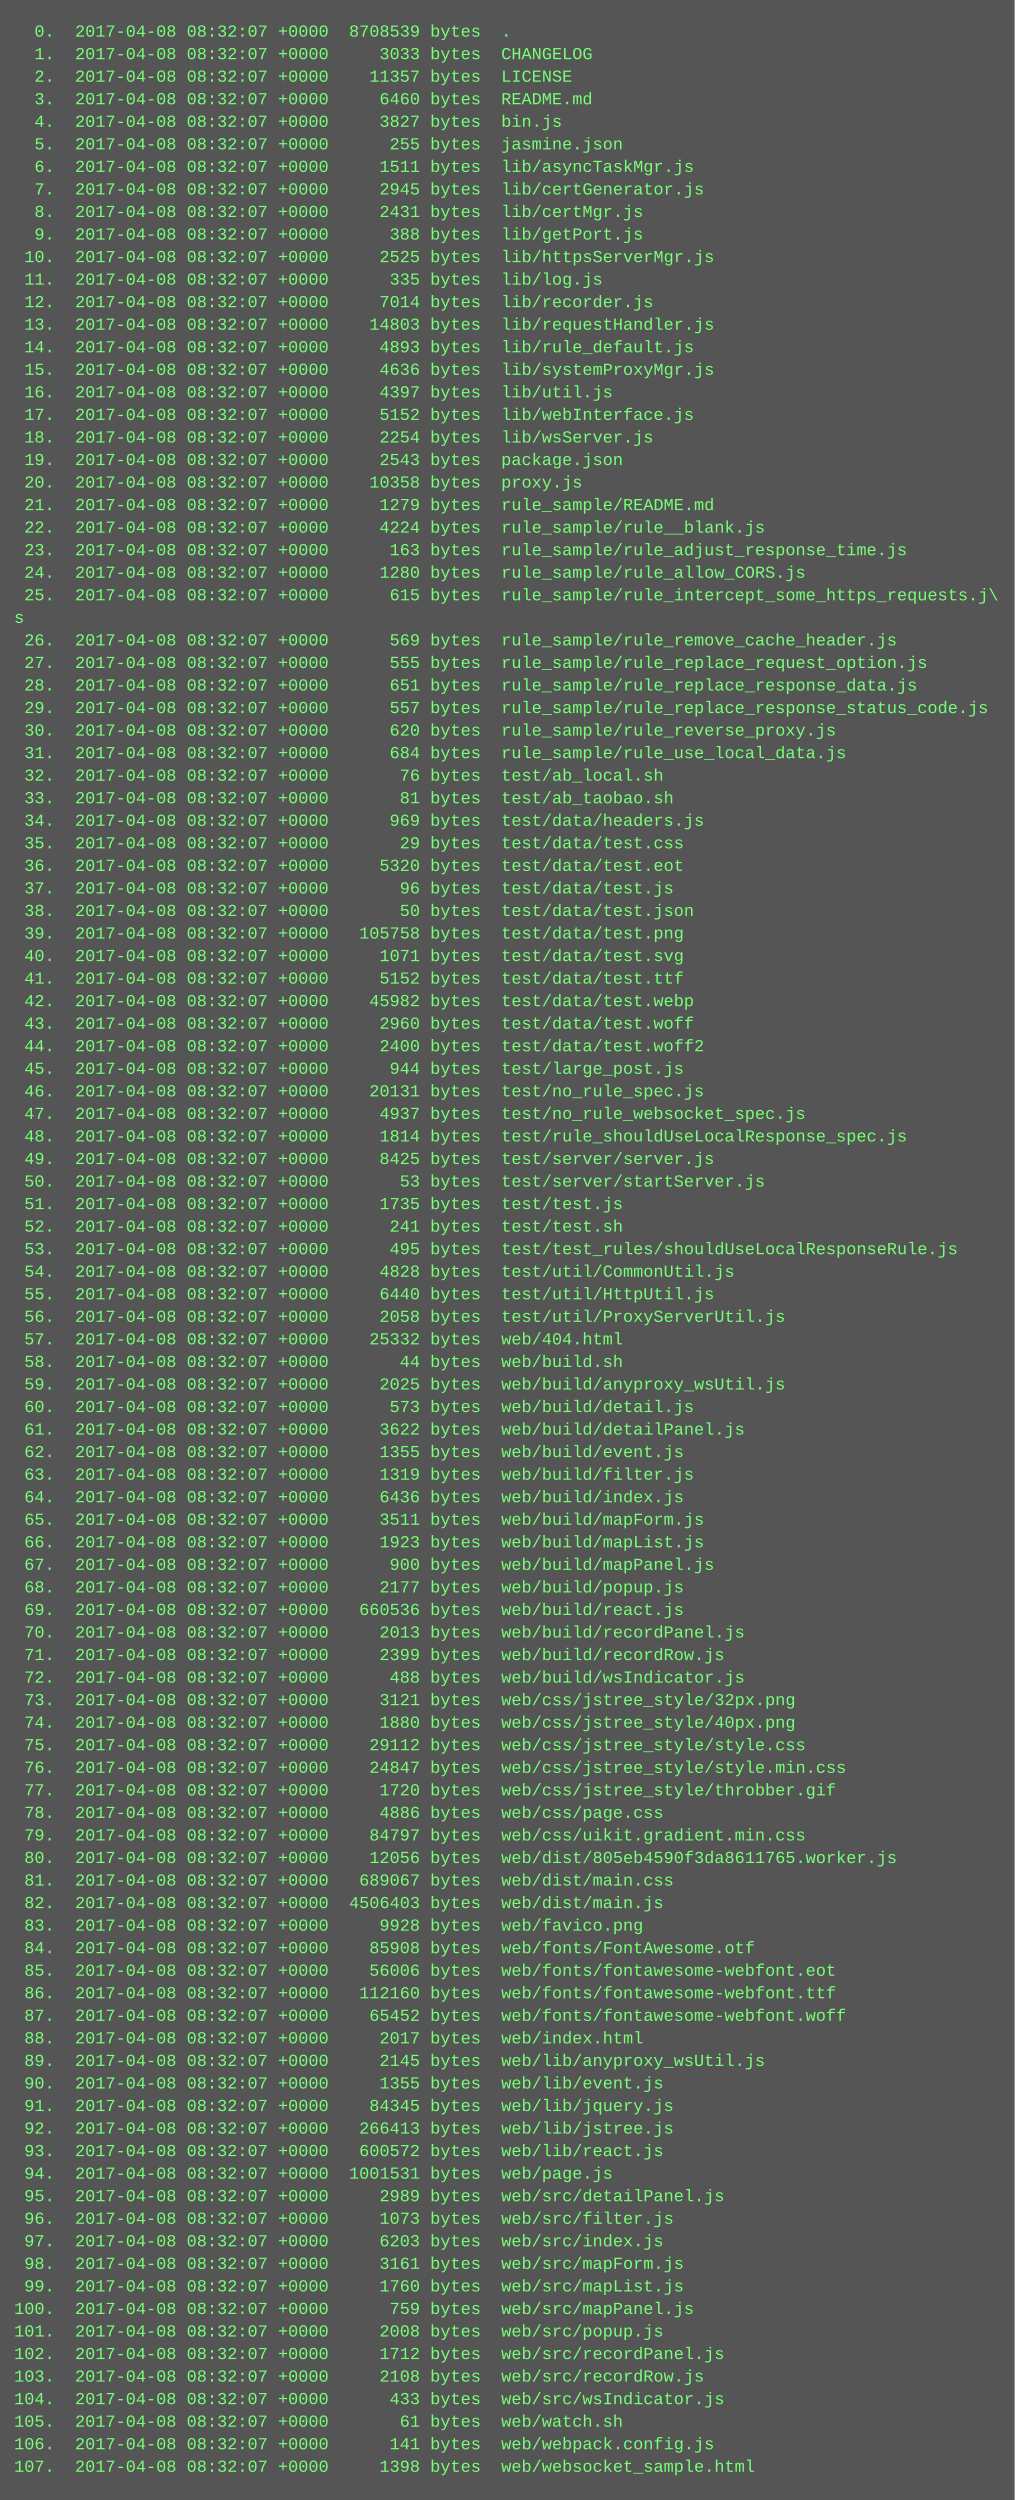
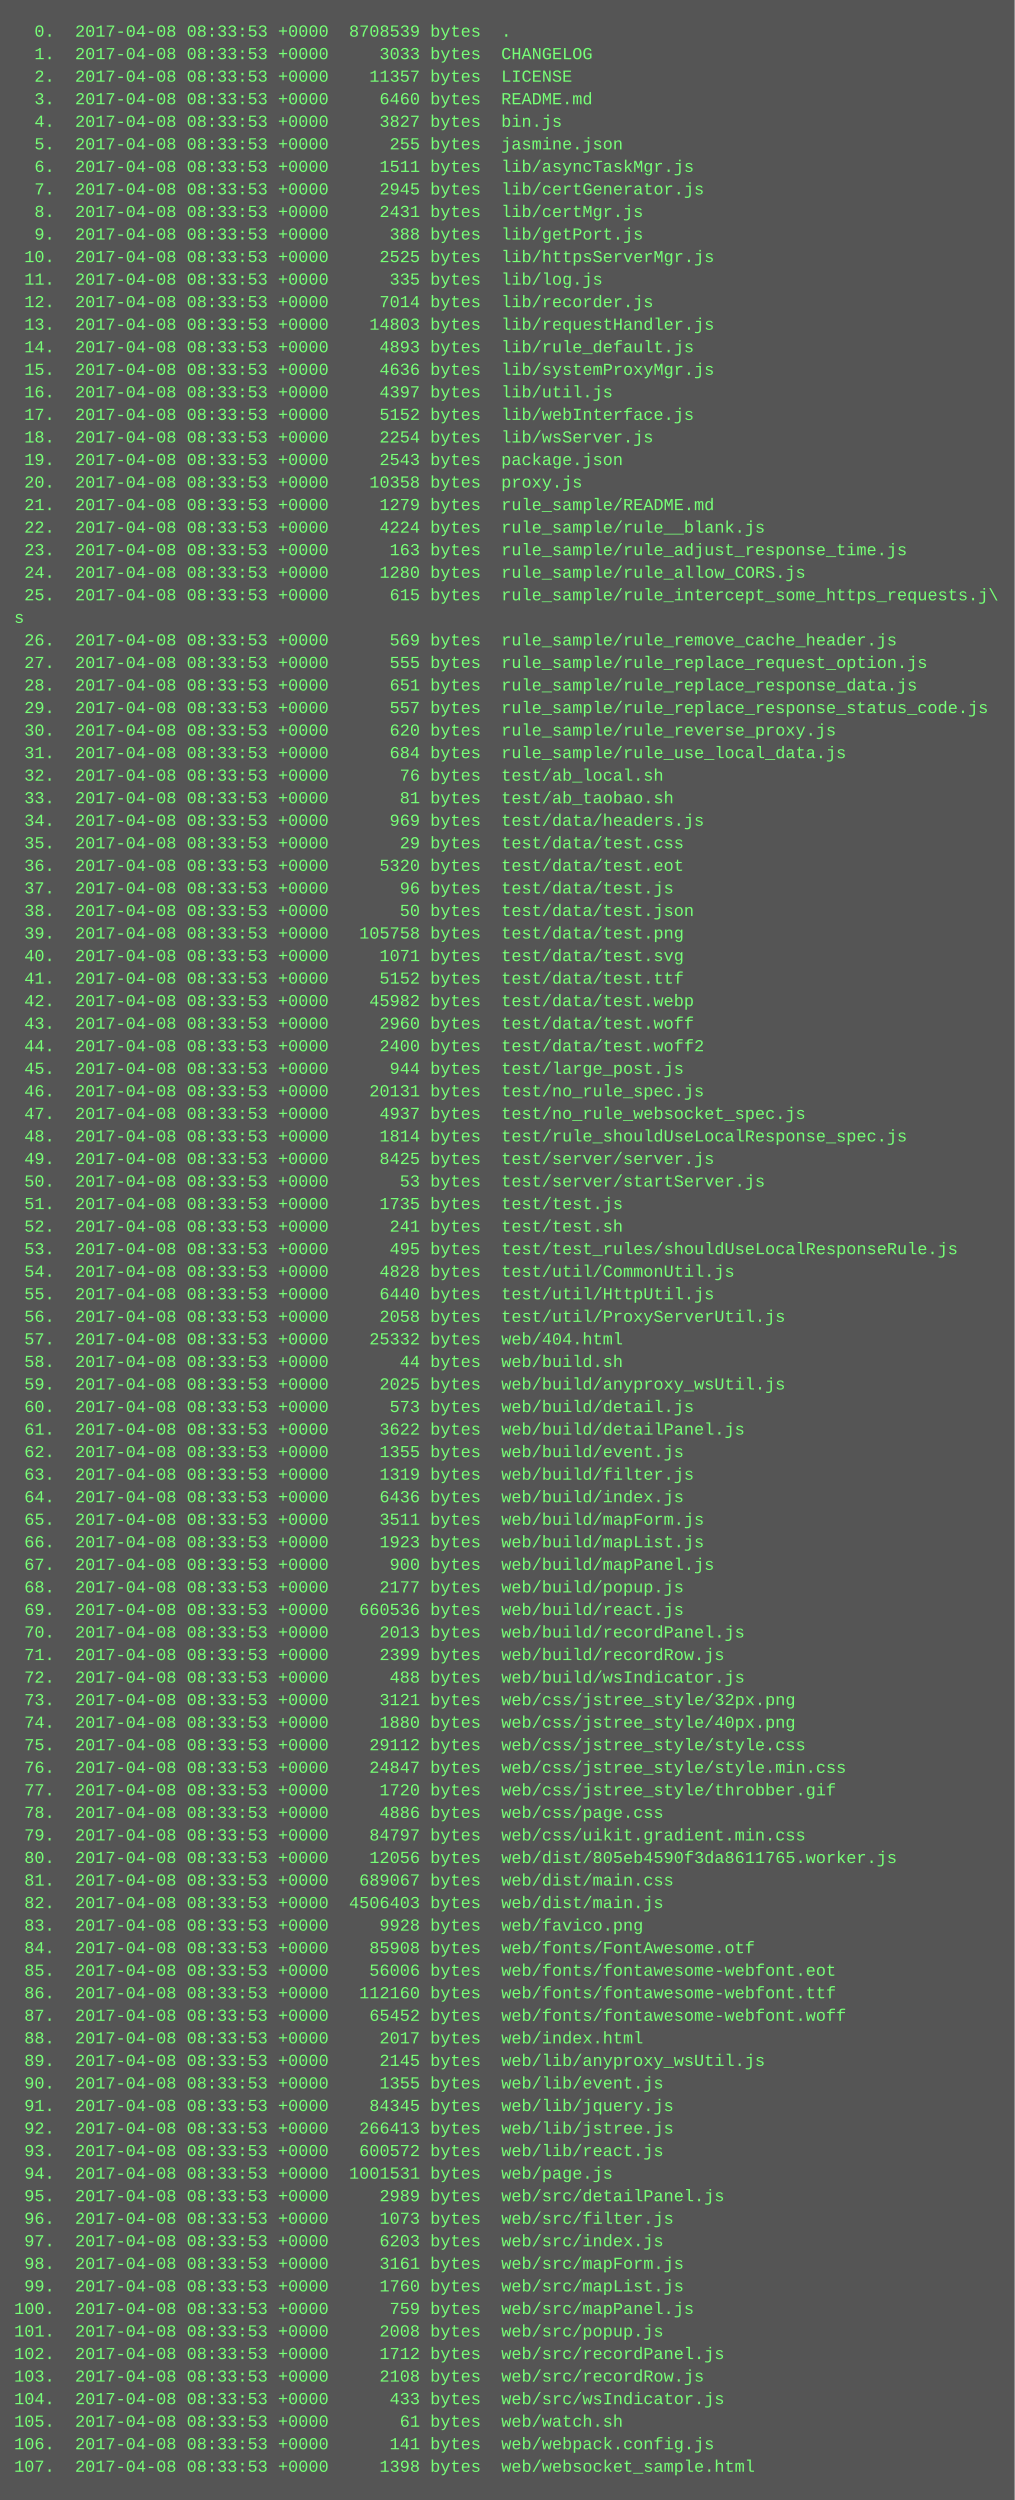
<svg xmlns="http://www.w3.org/2000/svg" height="1774" width="720">
  <rect height="1774" fill="#555" width="720" />
  <text fill="#7f7" font-family="Courier New" font-size="12" xml:space="preserve">
-     <tspan x="10" y="26">  0.  2017-04-08 08:32:07 +0000  8708539 bytes  .</tspan>
-     <tspan x="10" y="42">  1.  2017-04-08 08:32:07 +0000     3033 bytes  CHANGELOG</tspan>
-     <tspan x="10" y="58">  2.  2017-04-08 08:32:07 +0000    11357 bytes  LICENSE</tspan>
-     <tspan x="10" y="74">  3.  2017-04-08 08:32:07 +0000     6460 bytes  README.md</tspan>
-     <tspan x="10" y="90">  4.  2017-04-08 08:32:07 +0000     3827 bytes  bin.js</tspan>
-     <tspan x="10" y="106">  5.  2017-04-08 08:32:07 +0000      255 bytes  jasmine.json</tspan>
-     <tspan x="10" y="122">  6.  2017-04-08 08:32:07 +0000     1511 bytes  lib/asyncTaskMgr.js</tspan>
-     <tspan x="10" y="138">  7.  2017-04-08 08:32:07 +0000     2945 bytes  lib/certGenerator.js</tspan>
-     <tspan x="10" y="154">  8.  2017-04-08 08:32:07 +0000     2431 bytes  lib/certMgr.js</tspan>
-     <tspan x="10" y="170">  9.  2017-04-08 08:32:07 +0000      388 bytes  lib/getPort.js</tspan>
-     <tspan x="10" y="186"> 10.  2017-04-08 08:32:07 +0000     2525 bytes  lib/httpsServerMgr.js</tspan>
-     <tspan x="10" y="202"> 11.  2017-04-08 08:32:07 +0000      335 bytes  lib/log.js</tspan>
-     <tspan x="10" y="218"> 12.  2017-04-08 08:32:07 +0000     7014 bytes  lib/recorder.js</tspan>
-     <tspan x="10" y="234"> 13.  2017-04-08 08:32:07 +0000    14803 bytes  lib/requestHandler.js</tspan>
-     <tspan x="10" y="250"> 14.  2017-04-08 08:32:07 +0000     4893 bytes  lib/rule_default.js</tspan>
-     <tspan x="10" y="266"> 15.  2017-04-08 08:32:07 +0000     4636 bytes  lib/systemProxyMgr.js</tspan>
-     <tspan x="10" y="282"> 16.  2017-04-08 08:32:07 +0000     4397 bytes  lib/util.js</tspan>
-     <tspan x="10" y="298"> 17.  2017-04-08 08:32:07 +0000     5152 bytes  lib/webInterface.js</tspan>
-     <tspan x="10" y="314"> 18.  2017-04-08 08:32:07 +0000     2254 bytes  lib/wsServer.js</tspan>
-     <tspan x="10" y="330"> 19.  2017-04-08 08:32:07 +0000     2543 bytes  package.json</tspan>
-     <tspan x="10" y="346"> 20.  2017-04-08 08:32:07 +0000    10358 bytes  proxy.js</tspan>
-     <tspan x="10" y="362"> 21.  2017-04-08 08:32:07 +0000     1279 bytes  rule_sample/README.md</tspan>
-     <tspan x="10" y="378"> 22.  2017-04-08 08:32:07 +0000     4224 bytes  rule_sample/rule__blank.js</tspan>
-     <tspan x="10" y="394"> 23.  2017-04-08 08:32:07 +0000      163 bytes  rule_sample/rule_adjust_response_time.js</tspan>
-     <tspan x="10" y="410"> 24.  2017-04-08 08:32:07 +0000     1280 bytes  rule_sample/rule_allow_CORS.js</tspan>
-     <tspan x="10" y="426"> 25.  2017-04-08 08:32:07 +0000      615 bytes  rule_sample/rule_intercept_some_https_requests.j\</tspan>
+     <tspan x="10" y="26">  0.  2017-04-08 08:33:53 +0000  8708539 bytes  .</tspan>
+     <tspan x="10" y="42">  1.  2017-04-08 08:33:53 +0000     3033 bytes  CHANGELOG</tspan>
+     <tspan x="10" y="58">  2.  2017-04-08 08:33:53 +0000    11357 bytes  LICENSE</tspan>
+     <tspan x="10" y="74">  3.  2017-04-08 08:33:53 +0000     6460 bytes  README.md</tspan>
+     <tspan x="10" y="90">  4.  2017-04-08 08:33:53 +0000     3827 bytes  bin.js</tspan>
+     <tspan x="10" y="106">  5.  2017-04-08 08:33:53 +0000      255 bytes  jasmine.json</tspan>
+     <tspan x="10" y="122">  6.  2017-04-08 08:33:53 +0000     1511 bytes  lib/asyncTaskMgr.js</tspan>
+     <tspan x="10" y="138">  7.  2017-04-08 08:33:53 +0000     2945 bytes  lib/certGenerator.js</tspan>
+     <tspan x="10" y="154">  8.  2017-04-08 08:33:53 +0000     2431 bytes  lib/certMgr.js</tspan>
+     <tspan x="10" y="170">  9.  2017-04-08 08:33:53 +0000      388 bytes  lib/getPort.js</tspan>
+     <tspan x="10" y="186"> 10.  2017-04-08 08:33:53 +0000     2525 bytes  lib/httpsServerMgr.js</tspan>
+     <tspan x="10" y="202"> 11.  2017-04-08 08:33:53 +0000      335 bytes  lib/log.js</tspan>
+     <tspan x="10" y="218"> 12.  2017-04-08 08:33:53 +0000     7014 bytes  lib/recorder.js</tspan>
+     <tspan x="10" y="234"> 13.  2017-04-08 08:33:53 +0000    14803 bytes  lib/requestHandler.js</tspan>
+     <tspan x="10" y="250"> 14.  2017-04-08 08:33:53 +0000     4893 bytes  lib/rule_default.js</tspan>
+     <tspan x="10" y="266"> 15.  2017-04-08 08:33:53 +0000     4636 bytes  lib/systemProxyMgr.js</tspan>
+     <tspan x="10" y="282"> 16.  2017-04-08 08:33:53 +0000     4397 bytes  lib/util.js</tspan>
+     <tspan x="10" y="298"> 17.  2017-04-08 08:33:53 +0000     5152 bytes  lib/webInterface.js</tspan>
+     <tspan x="10" y="314"> 18.  2017-04-08 08:33:53 +0000     2254 bytes  lib/wsServer.js</tspan>
+     <tspan x="10" y="330"> 19.  2017-04-08 08:33:53 +0000     2543 bytes  package.json</tspan>
+     <tspan x="10" y="346"> 20.  2017-04-08 08:33:53 +0000    10358 bytes  proxy.js</tspan>
+     <tspan x="10" y="362"> 21.  2017-04-08 08:33:53 +0000     1279 bytes  rule_sample/README.md</tspan>
+     <tspan x="10" y="378"> 22.  2017-04-08 08:33:53 +0000     4224 bytes  rule_sample/rule__blank.js</tspan>
+     <tspan x="10" y="394"> 23.  2017-04-08 08:33:53 +0000      163 bytes  rule_sample/rule_adjust_response_time.js</tspan>
+     <tspan x="10" y="410"> 24.  2017-04-08 08:33:53 +0000     1280 bytes  rule_sample/rule_allow_CORS.js</tspan>
+     <tspan x="10" y="426"> 25.  2017-04-08 08:33:53 +0000      615 bytes  rule_sample/rule_intercept_some_https_requests.j\</tspan>
    <tspan x="10" y="442">s</tspan>
-     <tspan x="10" y="458"> 26.  2017-04-08 08:32:07 +0000      569 bytes  rule_sample/rule_remove_cache_header.js</tspan>
-     <tspan x="10" y="474"> 27.  2017-04-08 08:32:07 +0000      555 bytes  rule_sample/rule_replace_request_option.js</tspan>
-     <tspan x="10" y="490"> 28.  2017-04-08 08:32:07 +0000      651 bytes  rule_sample/rule_replace_response_data.js</tspan>
-     <tspan x="10" y="506"> 29.  2017-04-08 08:32:07 +0000      557 bytes  rule_sample/rule_replace_response_status_code.js</tspan>
-     <tspan x="10" y="522"> 30.  2017-04-08 08:32:07 +0000      620 bytes  rule_sample/rule_reverse_proxy.js</tspan>
-     <tspan x="10" y="538"> 31.  2017-04-08 08:32:07 +0000      684 bytes  rule_sample/rule_use_local_data.js</tspan>
-     <tspan x="10" y="554"> 32.  2017-04-08 08:32:07 +0000       76 bytes  test/ab_local.sh</tspan>
-     <tspan x="10" y="570"> 33.  2017-04-08 08:32:07 +0000       81 bytes  test/ab_taobao.sh</tspan>
-     <tspan x="10" y="586"> 34.  2017-04-08 08:32:07 +0000      969 bytes  test/data/headers.js</tspan>
-     <tspan x="10" y="602"> 35.  2017-04-08 08:32:07 +0000       29 bytes  test/data/test.css</tspan>
-     <tspan x="10" y="618"> 36.  2017-04-08 08:32:07 +0000     5320 bytes  test/data/test.eot</tspan>
-     <tspan x="10" y="634"> 37.  2017-04-08 08:32:07 +0000       96 bytes  test/data/test.js</tspan>
-     <tspan x="10" y="650"> 38.  2017-04-08 08:32:07 +0000       50 bytes  test/data/test.json</tspan>
-     <tspan x="10" y="666"> 39.  2017-04-08 08:32:07 +0000   105758 bytes  test/data/test.png</tspan>
-     <tspan x="10" y="682"> 40.  2017-04-08 08:32:07 +0000     1071 bytes  test/data/test.svg</tspan>
-     <tspan x="10" y="698"> 41.  2017-04-08 08:32:07 +0000     5152 bytes  test/data/test.ttf</tspan>
-     <tspan x="10" y="714"> 42.  2017-04-08 08:32:07 +0000    45982 bytes  test/data/test.webp</tspan>
-     <tspan x="10" y="730"> 43.  2017-04-08 08:32:07 +0000     2960 bytes  test/data/test.woff</tspan>
-     <tspan x="10" y="746"> 44.  2017-04-08 08:32:07 +0000     2400 bytes  test/data/test.woff2</tspan>
-     <tspan x="10" y="762"> 45.  2017-04-08 08:32:07 +0000      944 bytes  test/large_post.js</tspan>
-     <tspan x="10" y="778"> 46.  2017-04-08 08:32:07 +0000    20131 bytes  test/no_rule_spec.js</tspan>
-     <tspan x="10" y="794"> 47.  2017-04-08 08:32:07 +0000     4937 bytes  test/no_rule_websocket_spec.js</tspan>
-     <tspan x="10" y="810"> 48.  2017-04-08 08:32:07 +0000     1814 bytes  test/rule_shouldUseLocalResponse_spec.js</tspan>
-     <tspan x="10" y="826"> 49.  2017-04-08 08:32:07 +0000     8425 bytes  test/server/server.js</tspan>
-     <tspan x="10" y="842"> 50.  2017-04-08 08:32:07 +0000       53 bytes  test/server/startServer.js</tspan>
-     <tspan x="10" y="858"> 51.  2017-04-08 08:32:07 +0000     1735 bytes  test/test.js</tspan>
-     <tspan x="10" y="874"> 52.  2017-04-08 08:32:07 +0000      241 bytes  test/test.sh</tspan>
-     <tspan x="10" y="890"> 53.  2017-04-08 08:32:07 +0000      495 bytes  test/test_rules/shouldUseLocalResponseRule.js</tspan>
-     <tspan x="10" y="906"> 54.  2017-04-08 08:32:07 +0000     4828 bytes  test/util/CommonUtil.js</tspan>
-     <tspan x="10" y="922"> 55.  2017-04-08 08:32:07 +0000     6440 bytes  test/util/HttpUtil.js</tspan>
-     <tspan x="10" y="938"> 56.  2017-04-08 08:32:07 +0000     2058 bytes  test/util/ProxyServerUtil.js</tspan>
-     <tspan x="10" y="954"> 57.  2017-04-08 08:32:07 +0000    25332 bytes  web/404.html</tspan>
-     <tspan x="10" y="970"> 58.  2017-04-08 08:32:07 +0000       44 bytes  web/build.sh</tspan>
-     <tspan x="10" y="986"> 59.  2017-04-08 08:32:07 +0000     2025 bytes  web/build/anyproxy_wsUtil.js</tspan>
-     <tspan x="10" y="1002"> 60.  2017-04-08 08:32:07 +0000      573 bytes  web/build/detail.js</tspan>
-     <tspan x="10" y="1018"> 61.  2017-04-08 08:32:07 +0000     3622 bytes  web/build/detailPanel.js</tspan>
-     <tspan x="10" y="1034"> 62.  2017-04-08 08:32:07 +0000     1355 bytes  web/build/event.js</tspan>
-     <tspan x="10" y="1050"> 63.  2017-04-08 08:32:07 +0000     1319 bytes  web/build/filter.js</tspan>
-     <tspan x="10" y="1066"> 64.  2017-04-08 08:32:07 +0000     6436 bytes  web/build/index.js</tspan>
-     <tspan x="10" y="1082"> 65.  2017-04-08 08:32:07 +0000     3511 bytes  web/build/mapForm.js</tspan>
-     <tspan x="10" y="1098"> 66.  2017-04-08 08:32:07 +0000     1923 bytes  web/build/mapList.js</tspan>
-     <tspan x="10" y="1114"> 67.  2017-04-08 08:32:07 +0000      900 bytes  web/build/mapPanel.js</tspan>
-     <tspan x="10" y="1130"> 68.  2017-04-08 08:32:07 +0000     2177 bytes  web/build/popup.js</tspan>
-     <tspan x="10" y="1146"> 69.  2017-04-08 08:32:07 +0000   660536 bytes  web/build/react.js</tspan>
-     <tspan x="10" y="1162"> 70.  2017-04-08 08:32:07 +0000     2013 bytes  web/build/recordPanel.js</tspan>
-     <tspan x="10" y="1178"> 71.  2017-04-08 08:32:07 +0000     2399 bytes  web/build/recordRow.js</tspan>
-     <tspan x="10" y="1194"> 72.  2017-04-08 08:32:07 +0000      488 bytes  web/build/wsIndicator.js</tspan>
-     <tspan x="10" y="1210"> 73.  2017-04-08 08:32:07 +0000     3121 bytes  web/css/jstree_style/32px.png</tspan>
-     <tspan x="10" y="1226"> 74.  2017-04-08 08:32:07 +0000     1880 bytes  web/css/jstree_style/40px.png</tspan>
-     <tspan x="10" y="1242"> 75.  2017-04-08 08:32:07 +0000    29112 bytes  web/css/jstree_style/style.css</tspan>
-     <tspan x="10" y="1258"> 76.  2017-04-08 08:32:07 +0000    24847 bytes  web/css/jstree_style/style.min.css</tspan>
-     <tspan x="10" y="1274"> 77.  2017-04-08 08:32:07 +0000     1720 bytes  web/css/jstree_style/throbber.gif</tspan>
-     <tspan x="10" y="1290"> 78.  2017-04-08 08:32:07 +0000     4886 bytes  web/css/page.css</tspan>
-     <tspan x="10" y="1306"> 79.  2017-04-08 08:32:07 +0000    84797 bytes  web/css/uikit.gradient.min.css</tspan>
-     <tspan x="10" y="1322"> 80.  2017-04-08 08:32:07 +0000    12056 bytes  web/dist/805eb4590f3da8611765.worker.js</tspan>
-     <tspan x="10" y="1338"> 81.  2017-04-08 08:32:07 +0000   689067 bytes  web/dist/main.css</tspan>
-     <tspan x="10" y="1354"> 82.  2017-04-08 08:32:07 +0000  4506403 bytes  web/dist/main.js</tspan>
-     <tspan x="10" y="1370"> 83.  2017-04-08 08:32:07 +0000     9928 bytes  web/favico.png</tspan>
-     <tspan x="10" y="1386"> 84.  2017-04-08 08:32:07 +0000    85908 bytes  web/fonts/FontAwesome.otf</tspan>
-     <tspan x="10" y="1402"> 85.  2017-04-08 08:32:07 +0000    56006 bytes  web/fonts/fontawesome-webfont.eot</tspan>
-     <tspan x="10" y="1418"> 86.  2017-04-08 08:32:07 +0000   112160 bytes  web/fonts/fontawesome-webfont.ttf</tspan>
-     <tspan x="10" y="1434"> 87.  2017-04-08 08:32:07 +0000    65452 bytes  web/fonts/fontawesome-webfont.woff</tspan>
-     <tspan x="10" y="1450"> 88.  2017-04-08 08:32:07 +0000     2017 bytes  web/index.html</tspan>
-     <tspan x="10" y="1466"> 89.  2017-04-08 08:32:07 +0000     2145 bytes  web/lib/anyproxy_wsUtil.js</tspan>
-     <tspan x="10" y="1482"> 90.  2017-04-08 08:32:07 +0000     1355 bytes  web/lib/event.js</tspan>
-     <tspan x="10" y="1498"> 91.  2017-04-08 08:32:07 +0000    84345 bytes  web/lib/jquery.js</tspan>
-     <tspan x="10" y="1514"> 92.  2017-04-08 08:32:07 +0000   266413 bytes  web/lib/jstree.js</tspan>
-     <tspan x="10" y="1530"> 93.  2017-04-08 08:32:07 +0000   600572 bytes  web/lib/react.js</tspan>
-     <tspan x="10" y="1546"> 94.  2017-04-08 08:32:07 +0000  1001531 bytes  web/page.js</tspan>
-     <tspan x="10" y="1562"> 95.  2017-04-08 08:32:07 +0000     2989 bytes  web/src/detailPanel.js</tspan>
-     <tspan x="10" y="1578"> 96.  2017-04-08 08:32:07 +0000     1073 bytes  web/src/filter.js</tspan>
-     <tspan x="10" y="1594"> 97.  2017-04-08 08:32:07 +0000     6203 bytes  web/src/index.js</tspan>
-     <tspan x="10" y="1610"> 98.  2017-04-08 08:32:07 +0000     3161 bytes  web/src/mapForm.js</tspan>
-     <tspan x="10" y="1626"> 99.  2017-04-08 08:32:07 +0000     1760 bytes  web/src/mapList.js</tspan>
-     <tspan x="10" y="1642">100.  2017-04-08 08:32:07 +0000      759 bytes  web/src/mapPanel.js</tspan>
-     <tspan x="10" y="1658">101.  2017-04-08 08:32:07 +0000     2008 bytes  web/src/popup.js</tspan>
-     <tspan x="10" y="1674">102.  2017-04-08 08:32:07 +0000     1712 bytes  web/src/recordPanel.js</tspan>
-     <tspan x="10" y="1690">103.  2017-04-08 08:32:07 +0000     2108 bytes  web/src/recordRow.js</tspan>
-     <tspan x="10" y="1706">104.  2017-04-08 08:32:07 +0000      433 bytes  web/src/wsIndicator.js</tspan>
-     <tspan x="10" y="1722">105.  2017-04-08 08:32:07 +0000       61 bytes  web/watch.sh</tspan>
-     <tspan x="10" y="1738">106.  2017-04-08 08:32:07 +0000      141 bytes  web/webpack.config.js</tspan>
-     <tspan x="10" y="1754">107.  2017-04-08 08:32:07 +0000     1398 bytes  web/websocket_sample.html</tspan>
+     <tspan x="10" y="458"> 26.  2017-04-08 08:33:53 +0000      569 bytes  rule_sample/rule_remove_cache_header.js</tspan>
+     <tspan x="10" y="474"> 27.  2017-04-08 08:33:53 +0000      555 bytes  rule_sample/rule_replace_request_option.js</tspan>
+     <tspan x="10" y="490"> 28.  2017-04-08 08:33:53 +0000      651 bytes  rule_sample/rule_replace_response_data.js</tspan>
+     <tspan x="10" y="506"> 29.  2017-04-08 08:33:53 +0000      557 bytes  rule_sample/rule_replace_response_status_code.js</tspan>
+     <tspan x="10" y="522"> 30.  2017-04-08 08:33:53 +0000      620 bytes  rule_sample/rule_reverse_proxy.js</tspan>
+     <tspan x="10" y="538"> 31.  2017-04-08 08:33:53 +0000      684 bytes  rule_sample/rule_use_local_data.js</tspan>
+     <tspan x="10" y="554"> 32.  2017-04-08 08:33:53 +0000       76 bytes  test/ab_local.sh</tspan>
+     <tspan x="10" y="570"> 33.  2017-04-08 08:33:53 +0000       81 bytes  test/ab_taobao.sh</tspan>
+     <tspan x="10" y="586"> 34.  2017-04-08 08:33:53 +0000      969 bytes  test/data/headers.js</tspan>
+     <tspan x="10" y="602"> 35.  2017-04-08 08:33:53 +0000       29 bytes  test/data/test.css</tspan>
+     <tspan x="10" y="618"> 36.  2017-04-08 08:33:53 +0000     5320 bytes  test/data/test.eot</tspan>
+     <tspan x="10" y="634"> 37.  2017-04-08 08:33:53 +0000       96 bytes  test/data/test.js</tspan>
+     <tspan x="10" y="650"> 38.  2017-04-08 08:33:53 +0000       50 bytes  test/data/test.json</tspan>
+     <tspan x="10" y="666"> 39.  2017-04-08 08:33:53 +0000   105758 bytes  test/data/test.png</tspan>
+     <tspan x="10" y="682"> 40.  2017-04-08 08:33:53 +0000     1071 bytes  test/data/test.svg</tspan>
+     <tspan x="10" y="698"> 41.  2017-04-08 08:33:53 +0000     5152 bytes  test/data/test.ttf</tspan>
+     <tspan x="10" y="714"> 42.  2017-04-08 08:33:53 +0000    45982 bytes  test/data/test.webp</tspan>
+     <tspan x="10" y="730"> 43.  2017-04-08 08:33:53 +0000     2960 bytes  test/data/test.woff</tspan>
+     <tspan x="10" y="746"> 44.  2017-04-08 08:33:53 +0000     2400 bytes  test/data/test.woff2</tspan>
+     <tspan x="10" y="762"> 45.  2017-04-08 08:33:53 +0000      944 bytes  test/large_post.js</tspan>
+     <tspan x="10" y="778"> 46.  2017-04-08 08:33:53 +0000    20131 bytes  test/no_rule_spec.js</tspan>
+     <tspan x="10" y="794"> 47.  2017-04-08 08:33:53 +0000     4937 bytes  test/no_rule_websocket_spec.js</tspan>
+     <tspan x="10" y="810"> 48.  2017-04-08 08:33:53 +0000     1814 bytes  test/rule_shouldUseLocalResponse_spec.js</tspan>
+     <tspan x="10" y="826"> 49.  2017-04-08 08:33:53 +0000     8425 bytes  test/server/server.js</tspan>
+     <tspan x="10" y="842"> 50.  2017-04-08 08:33:53 +0000       53 bytes  test/server/startServer.js</tspan>
+     <tspan x="10" y="858"> 51.  2017-04-08 08:33:53 +0000     1735 bytes  test/test.js</tspan>
+     <tspan x="10" y="874"> 52.  2017-04-08 08:33:53 +0000      241 bytes  test/test.sh</tspan>
+     <tspan x="10" y="890"> 53.  2017-04-08 08:33:53 +0000      495 bytes  test/test_rules/shouldUseLocalResponseRule.js</tspan>
+     <tspan x="10" y="906"> 54.  2017-04-08 08:33:53 +0000     4828 bytes  test/util/CommonUtil.js</tspan>
+     <tspan x="10" y="922"> 55.  2017-04-08 08:33:53 +0000     6440 bytes  test/util/HttpUtil.js</tspan>
+     <tspan x="10" y="938"> 56.  2017-04-08 08:33:53 +0000     2058 bytes  test/util/ProxyServerUtil.js</tspan>
+     <tspan x="10" y="954"> 57.  2017-04-08 08:33:53 +0000    25332 bytes  web/404.html</tspan>
+     <tspan x="10" y="970"> 58.  2017-04-08 08:33:53 +0000       44 bytes  web/build.sh</tspan>
+     <tspan x="10" y="986"> 59.  2017-04-08 08:33:53 +0000     2025 bytes  web/build/anyproxy_wsUtil.js</tspan>
+     <tspan x="10" y="1002"> 60.  2017-04-08 08:33:53 +0000      573 bytes  web/build/detail.js</tspan>
+     <tspan x="10" y="1018"> 61.  2017-04-08 08:33:53 +0000     3622 bytes  web/build/detailPanel.js</tspan>
+     <tspan x="10" y="1034"> 62.  2017-04-08 08:33:53 +0000     1355 bytes  web/build/event.js</tspan>
+     <tspan x="10" y="1050"> 63.  2017-04-08 08:33:53 +0000     1319 bytes  web/build/filter.js</tspan>
+     <tspan x="10" y="1066"> 64.  2017-04-08 08:33:53 +0000     6436 bytes  web/build/index.js</tspan>
+     <tspan x="10" y="1082"> 65.  2017-04-08 08:33:53 +0000     3511 bytes  web/build/mapForm.js</tspan>
+     <tspan x="10" y="1098"> 66.  2017-04-08 08:33:53 +0000     1923 bytes  web/build/mapList.js</tspan>
+     <tspan x="10" y="1114"> 67.  2017-04-08 08:33:53 +0000      900 bytes  web/build/mapPanel.js</tspan>
+     <tspan x="10" y="1130"> 68.  2017-04-08 08:33:53 +0000     2177 bytes  web/build/popup.js</tspan>
+     <tspan x="10" y="1146"> 69.  2017-04-08 08:33:53 +0000   660536 bytes  web/build/react.js</tspan>
+     <tspan x="10" y="1162"> 70.  2017-04-08 08:33:53 +0000     2013 bytes  web/build/recordPanel.js</tspan>
+     <tspan x="10" y="1178"> 71.  2017-04-08 08:33:53 +0000     2399 bytes  web/build/recordRow.js</tspan>
+     <tspan x="10" y="1194"> 72.  2017-04-08 08:33:53 +0000      488 bytes  web/build/wsIndicator.js</tspan>
+     <tspan x="10" y="1210"> 73.  2017-04-08 08:33:53 +0000     3121 bytes  web/css/jstree_style/32px.png</tspan>
+     <tspan x="10" y="1226"> 74.  2017-04-08 08:33:53 +0000     1880 bytes  web/css/jstree_style/40px.png</tspan>
+     <tspan x="10" y="1242"> 75.  2017-04-08 08:33:53 +0000    29112 bytes  web/css/jstree_style/style.css</tspan>
+     <tspan x="10" y="1258"> 76.  2017-04-08 08:33:53 +0000    24847 bytes  web/css/jstree_style/style.min.css</tspan>
+     <tspan x="10" y="1274"> 77.  2017-04-08 08:33:53 +0000     1720 bytes  web/css/jstree_style/throbber.gif</tspan>
+     <tspan x="10" y="1290"> 78.  2017-04-08 08:33:53 +0000     4886 bytes  web/css/page.css</tspan>
+     <tspan x="10" y="1306"> 79.  2017-04-08 08:33:53 +0000    84797 bytes  web/css/uikit.gradient.min.css</tspan>
+     <tspan x="10" y="1322"> 80.  2017-04-08 08:33:53 +0000    12056 bytes  web/dist/805eb4590f3da8611765.worker.js</tspan>
+     <tspan x="10" y="1338"> 81.  2017-04-08 08:33:53 +0000   689067 bytes  web/dist/main.css</tspan>
+     <tspan x="10" y="1354"> 82.  2017-04-08 08:33:53 +0000  4506403 bytes  web/dist/main.js</tspan>
+     <tspan x="10" y="1370"> 83.  2017-04-08 08:33:53 +0000     9928 bytes  web/favico.png</tspan>
+     <tspan x="10" y="1386"> 84.  2017-04-08 08:33:53 +0000    85908 bytes  web/fonts/FontAwesome.otf</tspan>
+     <tspan x="10" y="1402"> 85.  2017-04-08 08:33:53 +0000    56006 bytes  web/fonts/fontawesome-webfont.eot</tspan>
+     <tspan x="10" y="1418"> 86.  2017-04-08 08:33:53 +0000   112160 bytes  web/fonts/fontawesome-webfont.ttf</tspan>
+     <tspan x="10" y="1434"> 87.  2017-04-08 08:33:53 +0000    65452 bytes  web/fonts/fontawesome-webfont.woff</tspan>
+     <tspan x="10" y="1450"> 88.  2017-04-08 08:33:53 +0000     2017 bytes  web/index.html</tspan>
+     <tspan x="10" y="1466"> 89.  2017-04-08 08:33:53 +0000     2145 bytes  web/lib/anyproxy_wsUtil.js</tspan>
+     <tspan x="10" y="1482"> 90.  2017-04-08 08:33:53 +0000     1355 bytes  web/lib/event.js</tspan>
+     <tspan x="10" y="1498"> 91.  2017-04-08 08:33:53 +0000    84345 bytes  web/lib/jquery.js</tspan>
+     <tspan x="10" y="1514"> 92.  2017-04-08 08:33:53 +0000   266413 bytes  web/lib/jstree.js</tspan>
+     <tspan x="10" y="1530"> 93.  2017-04-08 08:33:53 +0000   600572 bytes  web/lib/react.js</tspan>
+     <tspan x="10" y="1546"> 94.  2017-04-08 08:33:53 +0000  1001531 bytes  web/page.js</tspan>
+     <tspan x="10" y="1562"> 95.  2017-04-08 08:33:53 +0000     2989 bytes  web/src/detailPanel.js</tspan>
+     <tspan x="10" y="1578"> 96.  2017-04-08 08:33:53 +0000     1073 bytes  web/src/filter.js</tspan>
+     <tspan x="10" y="1594"> 97.  2017-04-08 08:33:53 +0000     6203 bytes  web/src/index.js</tspan>
+     <tspan x="10" y="1610"> 98.  2017-04-08 08:33:53 +0000     3161 bytes  web/src/mapForm.js</tspan>
+     <tspan x="10" y="1626"> 99.  2017-04-08 08:33:53 +0000     1760 bytes  web/src/mapList.js</tspan>
+     <tspan x="10" y="1642">100.  2017-04-08 08:33:53 +0000      759 bytes  web/src/mapPanel.js</tspan>
+     <tspan x="10" y="1658">101.  2017-04-08 08:33:53 +0000     2008 bytes  web/src/popup.js</tspan>
+     <tspan x="10" y="1674">102.  2017-04-08 08:33:53 +0000     1712 bytes  web/src/recordPanel.js</tspan>
+     <tspan x="10" y="1690">103.  2017-04-08 08:33:53 +0000     2108 bytes  web/src/recordRow.js</tspan>
+     <tspan x="10" y="1706">104.  2017-04-08 08:33:53 +0000      433 bytes  web/src/wsIndicator.js</tspan>
+     <tspan x="10" y="1722">105.  2017-04-08 08:33:53 +0000       61 bytes  web/watch.sh</tspan>
+     <tspan x="10" y="1738">106.  2017-04-08 08:33:53 +0000      141 bytes  web/webpack.config.js</tspan>
+     <tspan x="10" y="1754">107.  2017-04-08 08:33:53 +0000     1398 bytes  web/websocket_sample.html</tspan>
  </text>
</svg>
